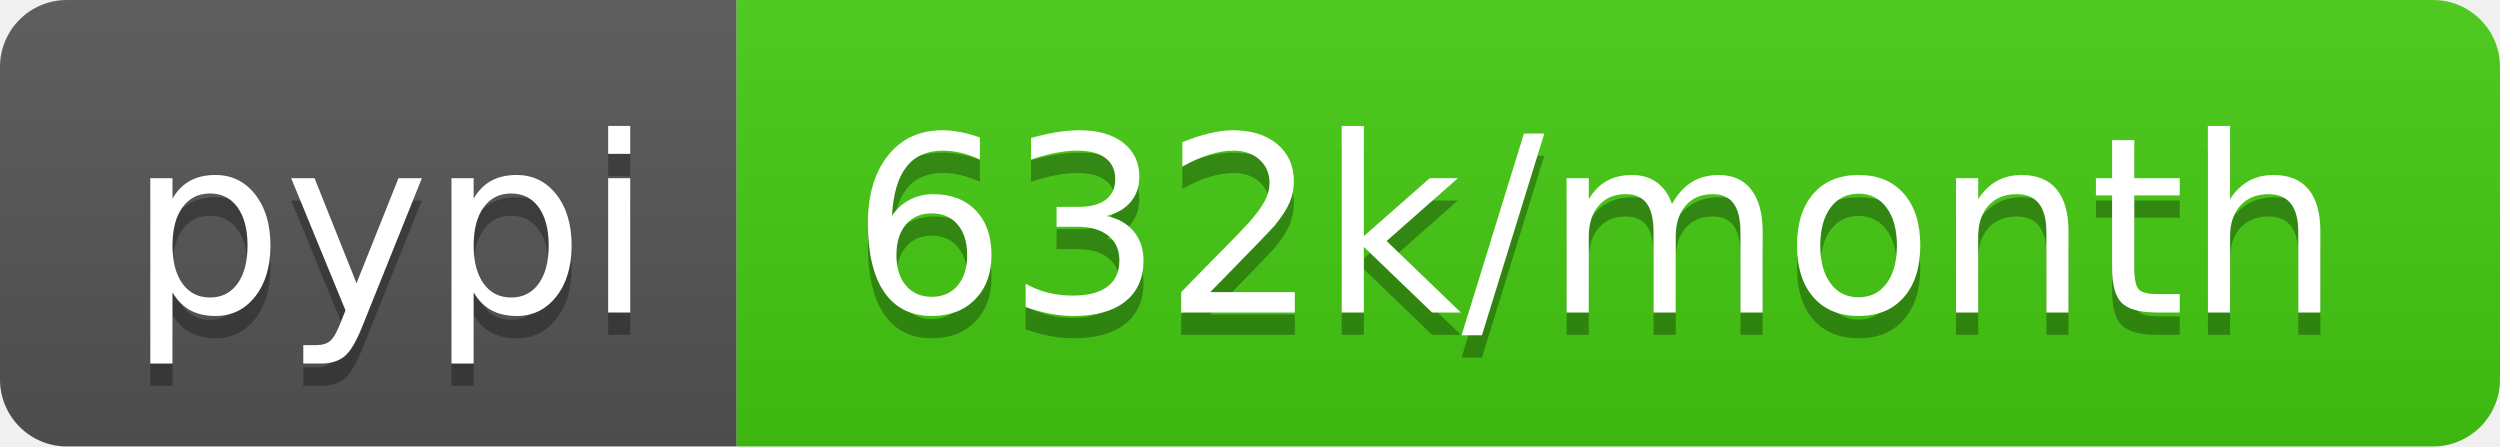
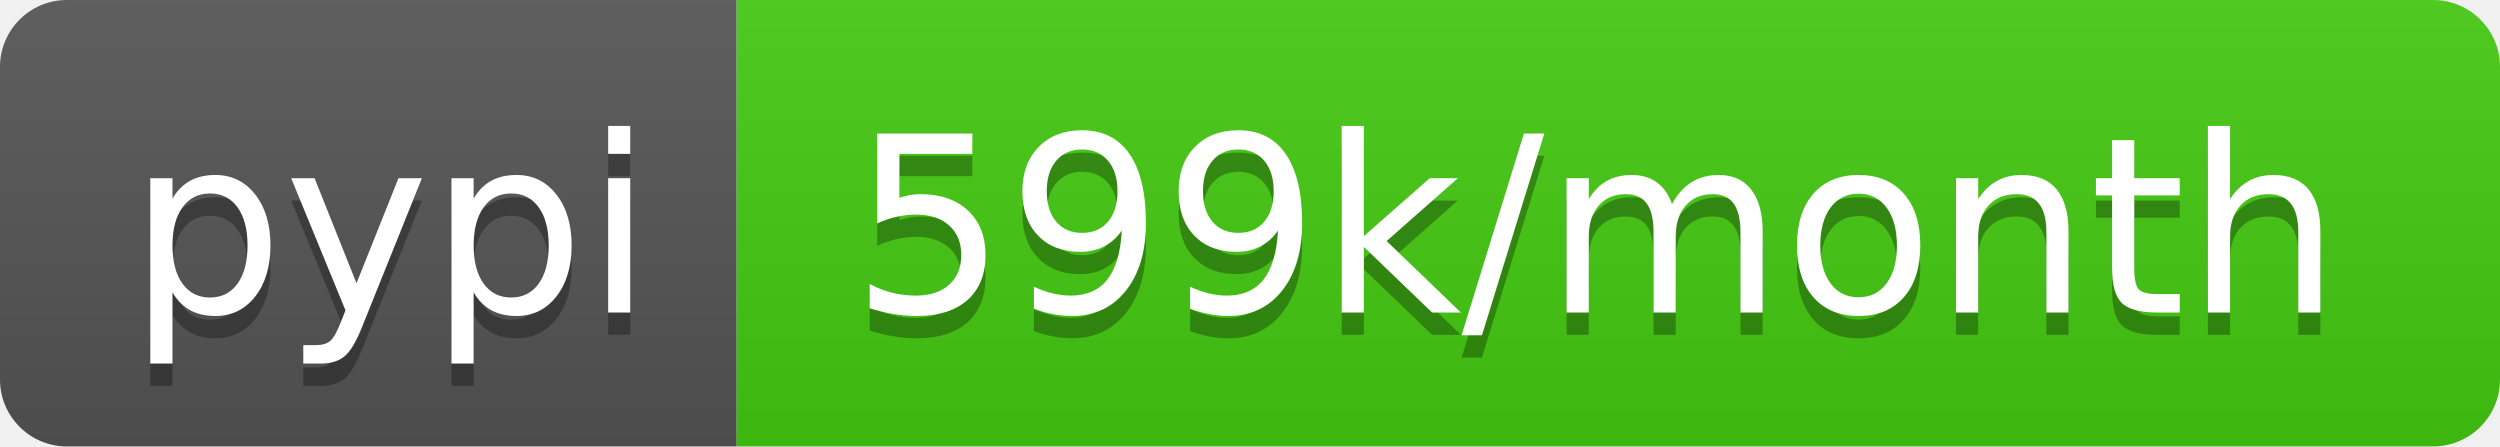
- <svg xmlns="http://www.w3.org/2000/svg" width="112" height="20" role="img" aria-label="pypi: 632k/month">
+ <svg xmlns="http://www.w3.org/2000/svg" width="112" height="20" role="img" aria-label="pypi: 599k/month">
  <linearGradient id="s" x2="0" y2="100%">
    <stop offset="0" stop-color="#bbb" stop-opacity=".1" />
    <stop offset="1" stop-opacity=".1" />
  </linearGradient>
  <clipPath id="r">
    <rect width="112" height="20" rx="3" fill="#fff" />
  </clipPath>
  <g clip-path="url(#r)">
    <rect width="33" height="20" fill="#555" />
    <rect x="33" width="79" height="20" fill="#4c1" />
    <rect width="112" height="20" fill="url(#s)" />
  </g>
  <g fill="#fff" text-anchor="middle" font-family="Verdana,Geneva,DejaVu Sans,sans-serif" text-rendering="geometricPrecision" font-size="110">
    <text aria-hidden="true" x="175" y="150" fill="#010101" fill-opacity=".3" transform="scale(.1)" textLength="230">pypi</text>
    <text x="175" y="140" transform="scale(.1)" fill="#fff" textLength="230">pypi</text>
-     <text aria-hidden="true" x="715" y="150" fill="#010101" fill-opacity=".3" transform="scale(.1)" textLength="690">632k/month</text>
-     <text x="715" y="140" transform="scale(.1)" fill="#fff" textLength="690">632k/month</text>
+     <text aria-hidden="true" x="715" y="150" fill="#010101" fill-opacity=".3" transform="scale(.1)" textLength="690">599k/month</text>
+     <text x="715" y="140" transform="scale(.1)" fill="#fff" textLength="690">599k/month</text>
  </g>
</svg>
